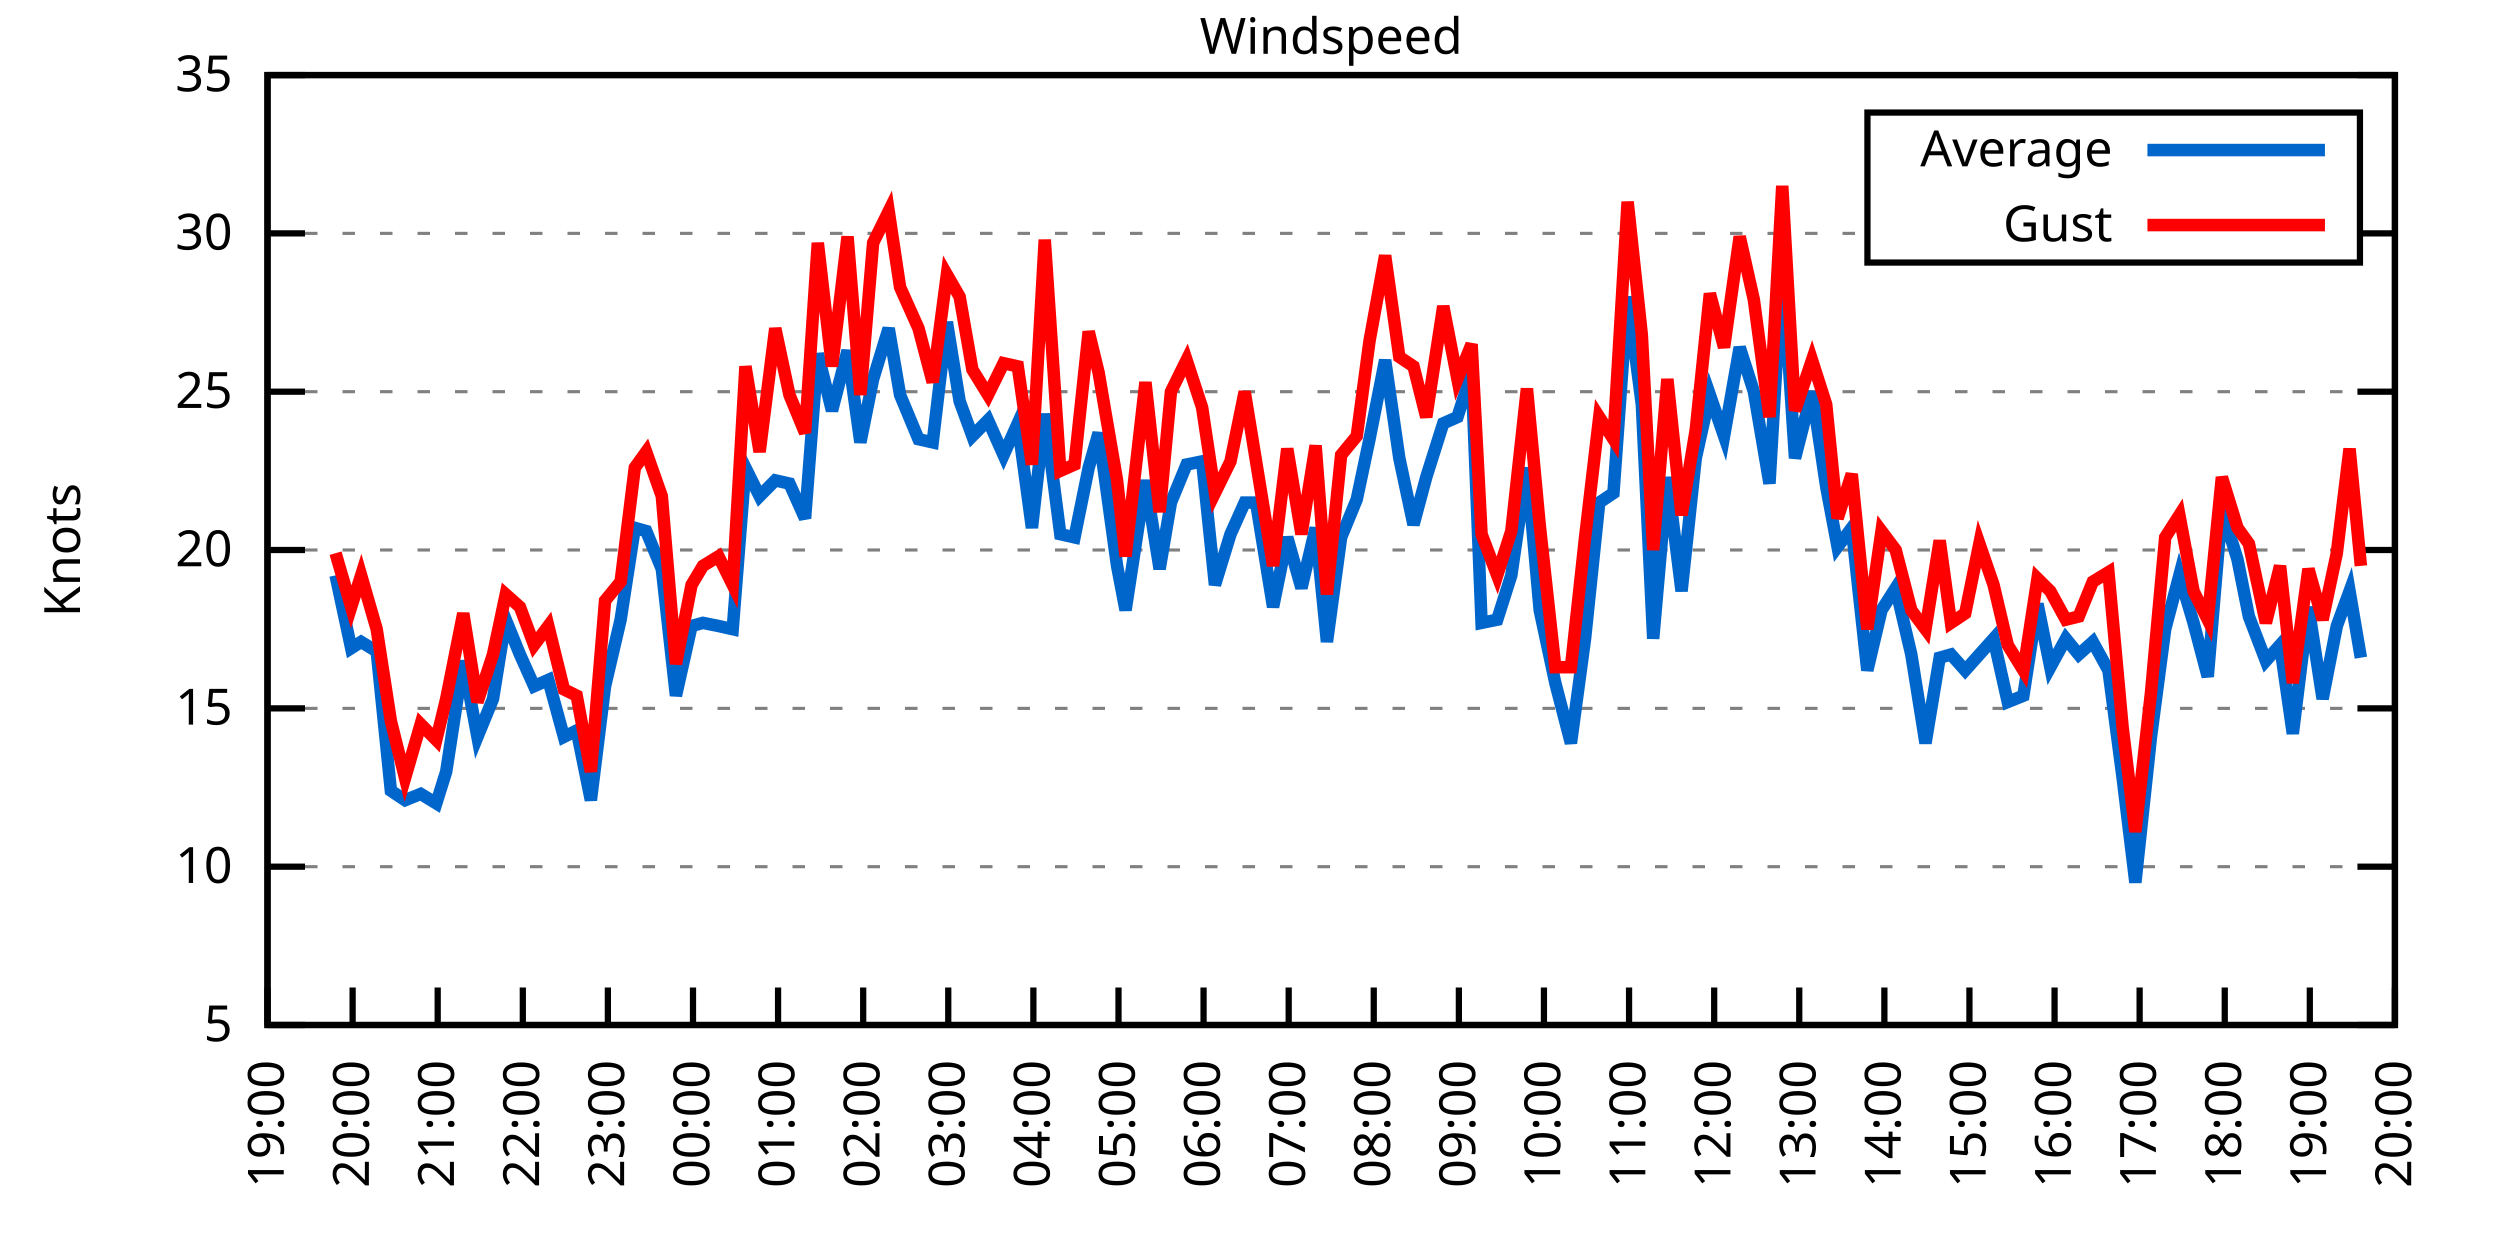
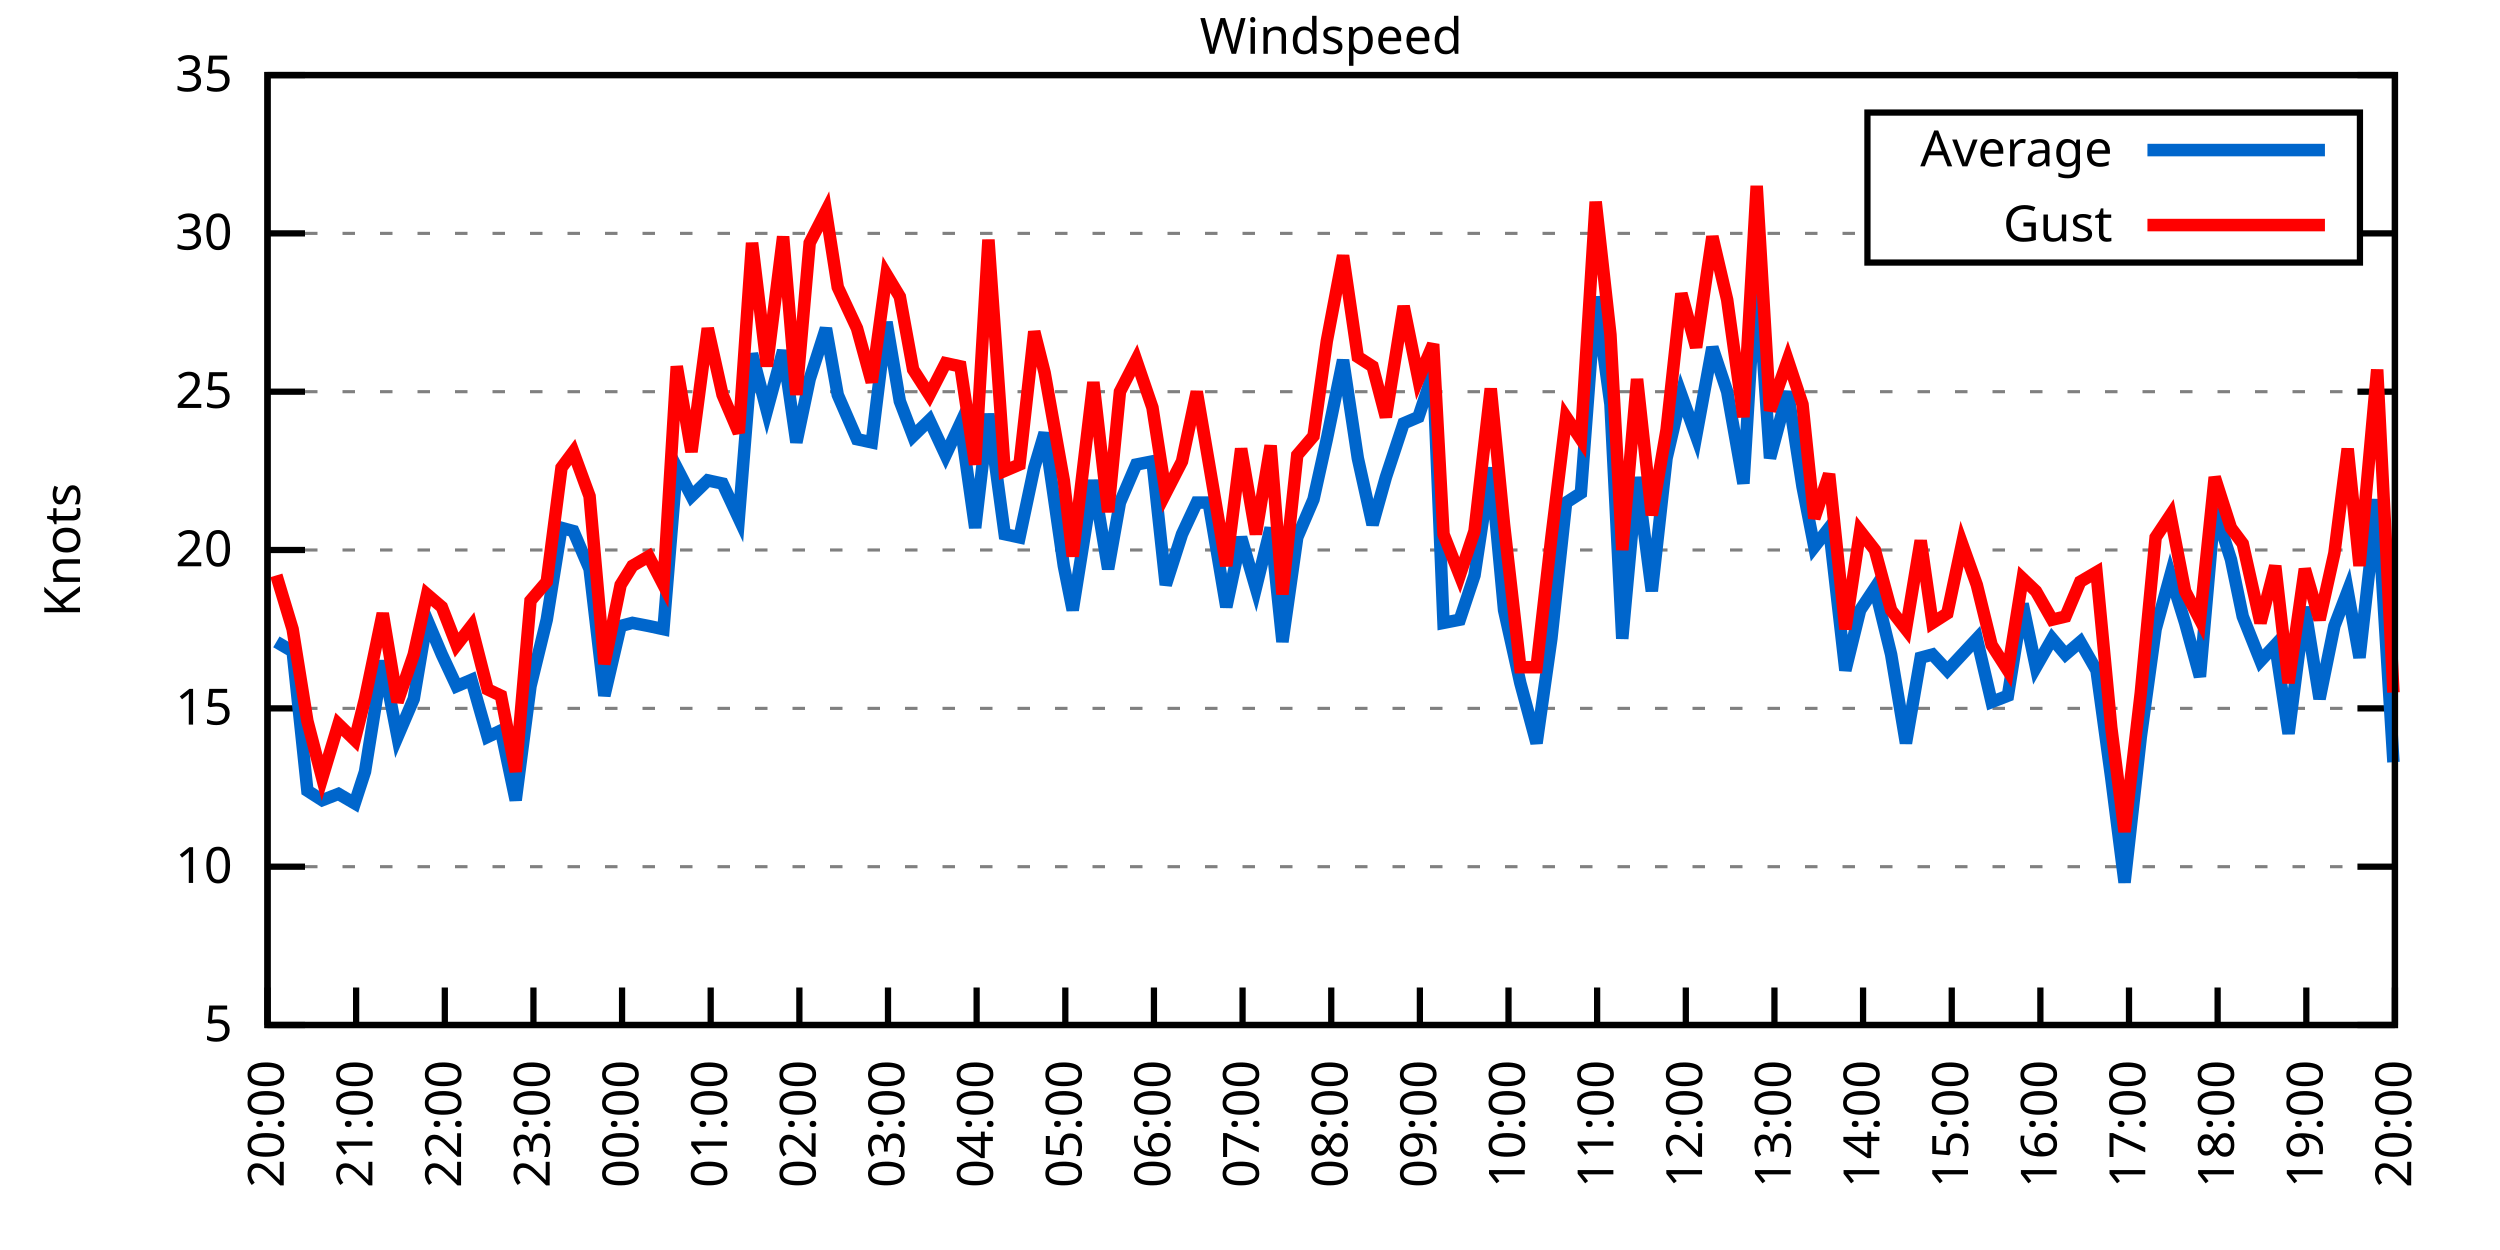
<svg xmlns="http://www.w3.org/2000/svg" xmlns:xlink="http://www.w3.org/1999/xlink" width="400" height="200" viewBox="0 0 400 200">
  <g id="gnuplot_canvas">
    <rect x="0" y="0" width="400" height="200" fill="none" />
    <defs>
      <circle id="gpDot" r="0.5" stroke-width="0.5" stroke="currentColor" />
      <path id="gpPt0" stroke-width="0.333" stroke="currentColor" d="M-1,0 h2 M0,-1 v2" />
      <path id="gpPt1" stroke-width="0.333" stroke="currentColor" d="M-1,-1 L1,1 M1,-1 L-1,1" />
      <path id="gpPt2" stroke-width="0.333" stroke="currentColor" d="M-1,0 L1,0 M0,-1 L0,1 M-1,-1 L1,1 M-1,1 L1,-1" />
      <rect id="gpPt3" stroke-width="0.333" stroke="currentColor" x="-1" y="-1" width="2" height="2" />
      <rect id="gpPt4" stroke-width="0.333" stroke="currentColor" fill="currentColor" x="-1" y="-1" width="2" height="2" />
      <circle id="gpPt5" stroke-width="0.333" stroke="currentColor" cx="0" cy="0" r="1" />
      <use xlink:href="#gpPt5" id="gpPt6" fill="currentColor" stroke="none" />
      <path id="gpPt7" stroke-width="0.333" stroke="currentColor" d="M0,-1.33 L-1.33,0.67 L1.33,0.67 z" />
      <use xlink:href="#gpPt7" id="gpPt8" fill="currentColor" stroke="none" />
      <use xlink:href="#gpPt7" id="gpPt9" stroke="currentColor" transform="rotate(180)" />
      <use xlink:href="#gpPt9" id="gpPt10" fill="currentColor" stroke="none" />
      <use xlink:href="#gpPt3" id="gpPt11" stroke="currentColor" transform="rotate(45)" />
      <use xlink:href="#gpPt11" id="gpPt12" fill="currentColor" stroke="none" />
      <path id="gpPt13" stroke-width="0.333" stroke="currentColor" d="M0,1.330 L1.265,0.411 L0.782,-1.067 L-0.782,-1.076 L-1.265,0.411 z" />
      <use xlink:href="#gpPt13" id="gpPt14" fill="currentColor" stroke="none" />
      <filter id="textbox" filterUnits="objectBoundingBox" x="0" y="0" height="1" width="1">
        <feFlood flood-color="white" flood-opacity="1" result="bgnd" />
        <feComposite in="SourceGraphic" in2="bgnd" operator="atop" />
      </filter>
      <filter id="greybox" filterUnits="objectBoundingBox" x="0" y="0" height="1" width="1">
        <feFlood flood-color="lightgrey" flood-opacity="1" result="grey" />
        <feComposite in="SourceGraphic" in2="grey" operator="atop" />
      </filter>
    </defs>
    <g fill="none" color="white" stroke="currentColor" stroke-width="1.00" stroke-linecap="butt" stroke-linejoin="miter">
</g>
    <g fill="none" color="black" stroke="currentColor" stroke-width="1.00" stroke-linecap="butt" stroke-linejoin="miter">
      <g stroke="none" shape-rendering="crispEdges">
        <polygon fill="rgb(255, 255, 255)" points="42.80,164.00 383.18,164.00 383.18,12.02 42.80,12.02 " />
      </g>
    </g>
    <g fill="none" color="black" stroke="currentColor" stroke-width="1.00" stroke-linecap="butt" stroke-linejoin="miter">
</g>
    <g fill="none" color="black" stroke="black" stroke-width="0.50" stroke-linecap="butt" stroke-linejoin="miter">
</g>
    <g fill="none" color="gray" stroke="currentColor" stroke-width="0.50" stroke-linecap="butt" stroke-linejoin="miter">
      <path stroke="gray" stroke-dasharray="2,4" class="gridline" d="M42.80,164.00 L383.19,164.00  " />
    </g>
    <g fill="none" color="gray" stroke="gray" stroke-width="1.00" stroke-linecap="butt" stroke-linejoin="miter">
</g>
    <g fill="none" color="black" stroke="currentColor" stroke-width="1.00" stroke-linecap="butt" stroke-linejoin="miter">
      <path stroke="black" d="M42.80,164.00 L48.80,164.00 M383.19,164.00 L377.19,164.00  " />
      <g transform="translate(37.20,166.60)" stroke="none" fill="black" font-family="Sans" font-size="8.00" text-anchor="end">
        <text>
          <tspan font-family="Sans"> 5</tspan>
        </text>
      </g>
    </g>
    <g fill="none" color="black" stroke="currentColor" stroke-width="1.00" stroke-linecap="butt" stroke-linejoin="miter">
</g>
    <g fill="none" color="black" stroke="black" stroke-width="0.50" stroke-linecap="butt" stroke-linejoin="miter">
</g>
    <g fill="none" color="gray" stroke="currentColor" stroke-width="0.50" stroke-linecap="butt" stroke-linejoin="miter">
      <path stroke="gray" stroke-dasharray="2,4" class="gridline" d="M42.80,138.67 L383.19,138.67  " />
    </g>
    <g fill="none" color="gray" stroke="gray" stroke-width="1.00" stroke-linecap="butt" stroke-linejoin="miter">
</g>
    <g fill="none" color="black" stroke="currentColor" stroke-width="1.00" stroke-linecap="butt" stroke-linejoin="miter">
      <path stroke="black" d="M42.80,138.67 L48.80,138.67 M383.19,138.67 L377.19,138.67  " />
      <g transform="translate(37.20,141.27)" stroke="none" fill="black" font-family="Sans" font-size="8.00" text-anchor="end">
        <text>
          <tspan font-family="Sans"> 10</tspan>
        </text>
      </g>
    </g>
    <g fill="none" color="black" stroke="currentColor" stroke-width="1.00" stroke-linecap="butt" stroke-linejoin="miter">
</g>
    <g fill="none" color="black" stroke="black" stroke-width="0.50" stroke-linecap="butt" stroke-linejoin="miter">
</g>
    <g fill="none" color="gray" stroke="currentColor" stroke-width="0.50" stroke-linecap="butt" stroke-linejoin="miter">
      <path stroke="gray" stroke-dasharray="2,4" class="gridline" d="M42.80,113.34 L383.19,113.34  " />
    </g>
    <g fill="none" color="gray" stroke="gray" stroke-width="1.00" stroke-linecap="butt" stroke-linejoin="miter">
</g>
    <g fill="none" color="black" stroke="currentColor" stroke-width="1.00" stroke-linecap="butt" stroke-linejoin="miter">
      <path stroke="black" d="M42.80,113.34 L48.80,113.34 M383.19,113.34 L377.19,113.34  " />
      <g transform="translate(37.20,115.94)" stroke="none" fill="black" font-family="Sans" font-size="8.00" text-anchor="end">
        <text>
          <tspan font-family="Sans"> 15</tspan>
        </text>
      </g>
    </g>
    <g fill="none" color="black" stroke="currentColor" stroke-width="1.00" stroke-linecap="butt" stroke-linejoin="miter">
</g>
    <g fill="none" color="black" stroke="black" stroke-width="0.50" stroke-linecap="butt" stroke-linejoin="miter">
</g>
    <g fill="none" color="gray" stroke="currentColor" stroke-width="0.50" stroke-linecap="butt" stroke-linejoin="miter">
      <path stroke="gray" stroke-dasharray="2,4" class="gridline" d="M42.80,88.00 L383.19,88.00  " />
    </g>
    <g fill="none" color="gray" stroke="gray" stroke-width="1.00" stroke-linecap="butt" stroke-linejoin="miter">
</g>
    <g fill="none" color="black" stroke="currentColor" stroke-width="1.00" stroke-linecap="butt" stroke-linejoin="miter">
      <path stroke="black" d="M42.80,88.00 L48.80,88.00 M383.19,88.00 L377.19,88.00  " />
      <g transform="translate(37.20,90.60)" stroke="none" fill="black" font-family="Sans" font-size="8.00" text-anchor="end">
        <text>
          <tspan font-family="Sans"> 20</tspan>
        </text>
      </g>
    </g>
    <g fill="none" color="black" stroke="currentColor" stroke-width="1.00" stroke-linecap="butt" stroke-linejoin="miter">
</g>
    <g fill="none" color="black" stroke="black" stroke-width="0.50" stroke-linecap="butt" stroke-linejoin="miter">
</g>
    <g fill="none" color="gray" stroke="currentColor" stroke-width="0.50" stroke-linecap="butt" stroke-linejoin="miter">
      <path stroke="gray" stroke-dasharray="2,4" class="gridline" d="M42.80,62.67 L383.19,62.67  " />
    </g>
    <g fill="none" color="gray" stroke="gray" stroke-width="1.00" stroke-linecap="butt" stroke-linejoin="miter">
</g>
    <g fill="none" color="black" stroke="currentColor" stroke-width="1.00" stroke-linecap="butt" stroke-linejoin="miter">
      <path stroke="black" d="M42.80,62.67 L48.80,62.67 M383.19,62.67 L377.19,62.67  " />
      <g transform="translate(37.20,65.27)" stroke="none" fill="black" font-family="Sans" font-size="8.00" text-anchor="end">
        <text>
          <tspan font-family="Sans"> 25</tspan>
        </text>
      </g>
    </g>
    <g fill="none" color="black" stroke="currentColor" stroke-width="1.00" stroke-linecap="butt" stroke-linejoin="miter">
</g>
    <g fill="none" color="black" stroke="black" stroke-width="0.50" stroke-linecap="butt" stroke-linejoin="miter">
</g>
    <g fill="none" color="gray" stroke="currentColor" stroke-width="0.50" stroke-linecap="butt" stroke-linejoin="miter">
      <path stroke="gray" stroke-dasharray="2,4" class="gridline" d="M42.80,37.34 L298.79,37.34 M377.59,37.34 L383.19,37.34  " />
    </g>
    <g fill="none" color="gray" stroke="gray" stroke-width="1.00" stroke-linecap="butt" stroke-linejoin="miter">
</g>
    <g fill="none" color="black" stroke="currentColor" stroke-width="1.00" stroke-linecap="butt" stroke-linejoin="miter">
      <path stroke="black" d="M42.80,37.34 L48.80,37.34 M383.19,37.34 L377.19,37.34  " />
      <g transform="translate(37.20,39.94)" stroke="none" fill="black" font-family="Sans" font-size="8.00" text-anchor="end">
        <text>
          <tspan font-family="Sans"> 30</tspan>
        </text>
      </g>
    </g>
    <g fill="none" color="black" stroke="currentColor" stroke-width="1.00" stroke-linecap="butt" stroke-linejoin="miter">
</g>
    <g fill="none" color="black" stroke="black" stroke-width="0.50" stroke-linecap="butt" stroke-linejoin="miter">
</g>
    <g fill="none" color="gray" stroke="currentColor" stroke-width="0.50" stroke-linecap="butt" stroke-linejoin="miter">
      <path stroke="gray" stroke-dasharray="2,4" class="gridline" d="M42.80,12.01 L383.19,12.01  " />
    </g>
    <g fill="none" color="gray" stroke="gray" stroke-width="1.00" stroke-linecap="butt" stroke-linejoin="miter">
</g>
    <g fill="none" color="black" stroke="currentColor" stroke-width="1.00" stroke-linecap="butt" stroke-linejoin="miter">
      <path stroke="black" d="M42.80,12.01 L48.80,12.01 M383.19,12.01 L377.19,12.01  " />
      <g transform="translate(37.20,14.61)" stroke="none" fill="black" font-family="Sans" font-size="8.00" text-anchor="end">
        <text>
          <tspan font-family="Sans"> 35</tspan>
        </text>
      </g>
    </g>
    <g fill="none" color="black" stroke="currentColor" stroke-width="1.00" stroke-linecap="butt" stroke-linejoin="miter">
      <path stroke="black" d="M42.80,164.00 L42.80,158.00  " />
      <g transform="translate(45.40,169.60) rotate(270.00)" stroke="none" fill="black" font-family="Sans" font-size="8.00" text-anchor="end">
        <text>
-           <tspan font-family="Sans">19:00</tspan>
-         </text>
-       </g>
-     </g>
-     <g fill="none" color="black" stroke="currentColor" stroke-width="1.00" stroke-linecap="butt" stroke-linejoin="miter">
-       <path stroke="black" d="M56.42,164.00 L56.42,158.00  " />
-       <g transform="translate(59.02,169.60) rotate(270.00)" stroke="none" fill="black" font-family="Sans" font-size="8.00" text-anchor="end">
-         <text>
          <tspan font-family="Sans">20:00</tspan>
        </text>
      </g>
    </g>
    <g fill="none" color="black" stroke="currentColor" stroke-width="1.00" stroke-linecap="butt" stroke-linejoin="miter">
-       <path stroke="black" d="M70.03,164.00 L70.03,158.00  " />
-       <g transform="translate(72.63,169.60) rotate(270.00)" stroke="none" fill="black" font-family="Sans" font-size="8.00" text-anchor="end">
+       <path stroke="black" d="M56.98,164.00 L56.98,158.00  " />
+       <g transform="translate(59.58,169.60) rotate(270.00)" stroke="none" fill="black" font-family="Sans" font-size="8.00" text-anchor="end">
        <text>
          <tspan font-family="Sans">21:00</tspan>
        </text>
      </g>
    </g>
    <g fill="none" color="black" stroke="currentColor" stroke-width="1.00" stroke-linecap="butt" stroke-linejoin="miter">
-       <path stroke="black" d="M83.65,164.00 L83.65,158.00  " />
-       <g transform="translate(86.25,169.60) rotate(270.00)" stroke="none" fill="black" font-family="Sans" font-size="8.00" text-anchor="end">
+       <path stroke="black" d="M71.17,164.00 L71.17,158.00  " />
+       <g transform="translate(73.77,169.60) rotate(270.00)" stroke="none" fill="black" font-family="Sans" font-size="8.00" text-anchor="end">
        <text>
          <tspan font-family="Sans">22:00</tspan>
        </text>
      </g>
    </g>
    <g fill="none" color="black" stroke="currentColor" stroke-width="1.00" stroke-linecap="butt" stroke-linejoin="miter">
-       <path stroke="black" d="M97.26,164.00 L97.26,158.00  " />
-       <g transform="translate(99.86,169.60) rotate(270.00)" stroke="none" fill="black" font-family="Sans" font-size="8.00" text-anchor="end">
+       <path stroke="black" d="M85.35,164.00 L85.35,158.00  " />
+       <g transform="translate(87.95,169.60) rotate(270.00)" stroke="none" fill="black" font-family="Sans" font-size="8.00" text-anchor="end">
        <text>
          <tspan font-family="Sans">23:00</tspan>
        </text>
      </g>
    </g>
    <g fill="none" color="black" stroke="currentColor" stroke-width="1.00" stroke-linecap="butt" stroke-linejoin="miter">
-       <path stroke="black" d="M110.88,164.00 L110.88,158.00  " />
-       <g transform="translate(113.48,169.60) rotate(270.00)" stroke="none" fill="black" font-family="Sans" font-size="8.00" text-anchor="end">
+       <path stroke="black" d="M99.53,164.00 L99.53,158.00  " />
+       <g transform="translate(102.13,169.60) rotate(270.00)" stroke="none" fill="black" font-family="Sans" font-size="8.00" text-anchor="end">
        <text>
          <tspan font-family="Sans">00:00</tspan>
        </text>
      </g>
    </g>
    <g fill="none" color="black" stroke="currentColor" stroke-width="1.00" stroke-linecap="butt" stroke-linejoin="miter">
-       <path stroke="black" d="M124.49,164.00 L124.49,158.00  " />
-       <g transform="translate(127.09,169.60) rotate(270.00)" stroke="none" fill="black" font-family="Sans" font-size="8.00" text-anchor="end">
+       <path stroke="black" d="M113.71,164.00 L113.71,158.00  " />
+       <g transform="translate(116.31,169.60) rotate(270.00)" stroke="none" fill="black" font-family="Sans" font-size="8.00" text-anchor="end">
        <text>
          <tspan font-family="Sans">01:00</tspan>
        </text>
      </g>
    </g>
    <g fill="none" color="black" stroke="currentColor" stroke-width="1.00" stroke-linecap="butt" stroke-linejoin="miter">
-       <path stroke="black" d="M138.11,164.00 L138.11,158.00  " />
-       <g transform="translate(140.71,169.60) rotate(270.00)" stroke="none" fill="black" font-family="Sans" font-size="8.00" text-anchor="end">
+       <path stroke="black" d="M127.90,164.00 L127.90,158.00  " />
+       <g transform="translate(130.50,169.60) rotate(270.00)" stroke="none" fill="black" font-family="Sans" font-size="8.00" text-anchor="end">
        <text>
          <tspan font-family="Sans">02:00</tspan>
        </text>
      </g>
    </g>
    <g fill="none" color="black" stroke="currentColor" stroke-width="1.00" stroke-linecap="butt" stroke-linejoin="miter">
-       <path stroke="black" d="M151.72,164.00 L151.72,158.00  " />
-       <g transform="translate(154.32,169.60) rotate(270.00)" stroke="none" fill="black" font-family="Sans" font-size="8.00" text-anchor="end">
+       <path stroke="black" d="M142.08,164.00 L142.08,158.00  " />
+       <g transform="translate(144.68,169.60) rotate(270.00)" stroke="none" fill="black" font-family="Sans" font-size="8.00" text-anchor="end">
        <text>
          <tspan font-family="Sans">03:00</tspan>
        </text>
      </g>
    </g>
    <g fill="none" color="black" stroke="currentColor" stroke-width="1.00" stroke-linecap="butt" stroke-linejoin="miter">
-       <path stroke="black" d="M165.34,164.00 L165.34,158.00  " />
-       <g transform="translate(167.94,169.60) rotate(270.00)" stroke="none" fill="black" font-family="Sans" font-size="8.00" text-anchor="end">
+       <path stroke="black" d="M156.26,164.00 L156.26,158.00  " />
+       <g transform="translate(158.86,169.60) rotate(270.00)" stroke="none" fill="black" font-family="Sans" font-size="8.00" text-anchor="end">
        <text>
          <tspan font-family="Sans">04:00</tspan>
        </text>
      </g>
    </g>
    <g fill="none" color="black" stroke="currentColor" stroke-width="1.00" stroke-linecap="butt" stroke-linejoin="miter">
-       <path stroke="black" d="M178.96,164.00 L178.96,158.00  " />
-       <g transform="translate(181.56,169.60) rotate(270.00)" stroke="none" fill="black" font-family="Sans" font-size="8.00" text-anchor="end">
+       <path stroke="black" d="M170.45,164.00 L170.45,158.00  " />
+       <g transform="translate(173.05,169.60) rotate(270.00)" stroke="none" fill="black" font-family="Sans" font-size="8.00" text-anchor="end">
        <text>
          <tspan font-family="Sans">05:00</tspan>
        </text>
      </g>
    </g>
    <g fill="none" color="black" stroke="currentColor" stroke-width="1.00" stroke-linecap="butt" stroke-linejoin="miter">
-       <path stroke="black" d="M192.57,164.00 L192.57,158.00  " />
-       <g transform="translate(195.17,169.60) rotate(270.00)" stroke="none" fill="black" font-family="Sans" font-size="8.00" text-anchor="end">
+       <path stroke="black" d="M184.63,164.00 L184.63,158.00  " />
+       <g transform="translate(187.23,169.60) rotate(270.00)" stroke="none" fill="black" font-family="Sans" font-size="8.00" text-anchor="end">
        <text>
          <tspan font-family="Sans">06:00</tspan>
        </text>
      </g>
    </g>
    <g fill="none" color="black" stroke="currentColor" stroke-width="1.00" stroke-linecap="butt" stroke-linejoin="miter">
-       <path stroke="black" d="M206.19,164.00 L206.19,158.00  " />
-       <g transform="translate(208.79,169.60) rotate(270.00)" stroke="none" fill="black" font-family="Sans" font-size="8.00" text-anchor="end">
+       <path stroke="black" d="M198.81,164.00 L198.81,158.00  " />
+       <g transform="translate(201.41,169.60) rotate(270.00)" stroke="none" fill="black" font-family="Sans" font-size="8.00" text-anchor="end">
        <text>
          <tspan font-family="Sans">07:00</tspan>
        </text>
      </g>
    </g>
    <g fill="none" color="black" stroke="currentColor" stroke-width="1.00" stroke-linecap="butt" stroke-linejoin="miter">
-       <path stroke="black" d="M219.80,164.00 L219.80,158.00  " />
-       <g transform="translate(222.40,169.60) rotate(270.00)" stroke="none" fill="black" font-family="Sans" font-size="8.00" text-anchor="end">
+       <path stroke="black" d="M213.00,164.00 L213.00,158.00  " />
+       <g transform="translate(215.60,169.60) rotate(270.00)" stroke="none" fill="black" font-family="Sans" font-size="8.00" text-anchor="end">
        <text>
          <tspan font-family="Sans">08:00</tspan>
        </text>
      </g>
    </g>
    <g fill="none" color="black" stroke="currentColor" stroke-width="1.00" stroke-linecap="butt" stroke-linejoin="miter">
-       <path stroke="black" d="M233.42,164.00 L233.42,158.00  " />
-       <g transform="translate(236.02,169.60) rotate(270.00)" stroke="none" fill="black" font-family="Sans" font-size="8.00" text-anchor="end">
+       <path stroke="black" d="M227.18,164.00 L227.18,158.00  " />
+       <g transform="translate(229.78,169.60) rotate(270.00)" stroke="none" fill="black" font-family="Sans" font-size="8.00" text-anchor="end">
        <text>
          <tspan font-family="Sans">09:00</tspan>
        </text>
      </g>
    </g>
    <g fill="none" color="black" stroke="currentColor" stroke-width="1.00" stroke-linecap="butt" stroke-linejoin="miter">
-       <path stroke="black" d="M247.03,164.00 L247.03,158.00  " />
-       <g transform="translate(249.63,169.60) rotate(270.00)" stroke="none" fill="black" font-family="Sans" font-size="8.00" text-anchor="end">
+       <path stroke="black" d="M241.36,164.00 L241.36,158.00  " />
+       <g transform="translate(243.96,169.60) rotate(270.00)" stroke="none" fill="black" font-family="Sans" font-size="8.00" text-anchor="end">
        <text>
          <tspan font-family="Sans">10:00</tspan>
        </text>
      </g>
    </g>
    <g fill="none" color="black" stroke="currentColor" stroke-width="1.00" stroke-linecap="butt" stroke-linejoin="miter">
-       <path stroke="black" d="M260.65,164.00 L260.65,158.00  " />
-       <g transform="translate(263.25,169.60) rotate(270.00)" stroke="none" fill="black" font-family="Sans" font-size="8.00" text-anchor="end">
+       <path stroke="black" d="M255.54,164.00 L255.54,158.00  " />
+       <g transform="translate(258.14,169.60) rotate(270.00)" stroke="none" fill="black" font-family="Sans" font-size="8.00" text-anchor="end">
        <text>
          <tspan font-family="Sans">11:00</tspan>
        </text>
      </g>
    </g>
    <g fill="none" color="black" stroke="currentColor" stroke-width="1.00" stroke-linecap="butt" stroke-linejoin="miter">
-       <path stroke="black" d="M274.27,164.00 L274.27,158.00  " />
-       <g transform="translate(276.87,169.60) rotate(270.00)" stroke="none" fill="black" font-family="Sans" font-size="8.00" text-anchor="end">
+       <path stroke="black" d="M269.73,164.00 L269.73,158.00  " />
+       <g transform="translate(272.33,169.60) rotate(270.00)" stroke="none" fill="black" font-family="Sans" font-size="8.00" text-anchor="end">
        <text>
          <tspan font-family="Sans">12:00</tspan>
        </text>
      </g>
    </g>
    <g fill="none" color="black" stroke="currentColor" stroke-width="1.00" stroke-linecap="butt" stroke-linejoin="miter">
-       <path stroke="black" d="M287.88,164.00 L287.88,158.00  " />
-       <g transform="translate(290.48,169.60) rotate(270.00)" stroke="none" fill="black" font-family="Sans" font-size="8.00" text-anchor="end">
+       <path stroke="black" d="M283.91,164.00 L283.91,158.00  " />
+       <g transform="translate(286.51,169.60) rotate(270.00)" stroke="none" fill="black" font-family="Sans" font-size="8.00" text-anchor="end">
        <text>
          <tspan font-family="Sans">13:00</tspan>
        </text>
      </g>
    </g>
    <g fill="none" color="black" stroke="currentColor" stroke-width="1.00" stroke-linecap="butt" stroke-linejoin="miter">
-       <path stroke="black" d="M301.50,164.00 L301.50,158.00  " />
-       <g transform="translate(304.10,169.60) rotate(270.00)" stroke="none" fill="black" font-family="Sans" font-size="8.00" text-anchor="end">
+       <path stroke="black" d="M298.09,164.00 L298.09,158.00  " />
+       <g transform="translate(300.69,169.60) rotate(270.00)" stroke="none" fill="black" font-family="Sans" font-size="8.00" text-anchor="end">
        <text>
          <tspan font-family="Sans">14:00</tspan>
        </text>
      </g>
    </g>
    <g fill="none" color="black" stroke="currentColor" stroke-width="1.00" stroke-linecap="butt" stroke-linejoin="miter">
-       <path stroke="black" d="M315.11,164.00 L315.11,158.00  " />
-       <g transform="translate(317.71,169.60) rotate(270.00)" stroke="none" fill="black" font-family="Sans" font-size="8.00" text-anchor="end">
+       <path stroke="black" d="M312.28,164.00 L312.28,158.00  " />
+       <g transform="translate(314.88,169.60) rotate(270.00)" stroke="none" fill="black" font-family="Sans" font-size="8.00" text-anchor="end">
        <text>
          <tspan font-family="Sans">15:00</tspan>
        </text>
      </g>
    </g>
    <g fill="none" color="black" stroke="currentColor" stroke-width="1.00" stroke-linecap="butt" stroke-linejoin="miter">
-       <path stroke="black" d="M328.73,164.00 L328.73,158.00  " />
-       <g transform="translate(331.33,169.60) rotate(270.00)" stroke="none" fill="black" font-family="Sans" font-size="8.00" text-anchor="end">
+       <path stroke="black" d="M326.46,164.00 L326.46,158.00  " />
+       <g transform="translate(329.06,169.60) rotate(270.00)" stroke="none" fill="black" font-family="Sans" font-size="8.00" text-anchor="end">
        <text>
          <tspan font-family="Sans">16:00</tspan>
        </text>
      </g>
    </g>
    <g fill="none" color="black" stroke="currentColor" stroke-width="1.00" stroke-linecap="butt" stroke-linejoin="miter">
-       <path stroke="black" d="M342.34,164.00 L342.34,158.00  " />
-       <g transform="translate(344.94,169.60) rotate(270.00)" stroke="none" fill="black" font-family="Sans" font-size="8.00" text-anchor="end">
+       <path stroke="black" d="M340.64,164.00 L340.64,158.00  " />
+       <g transform="translate(343.24,169.60) rotate(270.00)" stroke="none" fill="black" font-family="Sans" font-size="8.00" text-anchor="end">
        <text>
          <tspan font-family="Sans">17:00</tspan>
        </text>
      </g>
    </g>
    <g fill="none" color="black" stroke="currentColor" stroke-width="1.00" stroke-linecap="butt" stroke-linejoin="miter">
-       <path stroke="black" d="M355.96,164.00 L355.96,158.00  " />
-       <g transform="translate(358.56,169.60) rotate(270.00)" stroke="none" fill="black" font-family="Sans" font-size="8.00" text-anchor="end">
+       <path stroke="black" d="M354.82,164.00 L354.82,158.00  " />
+       <g transform="translate(357.42,169.60) rotate(270.00)" stroke="none" fill="black" font-family="Sans" font-size="8.00" text-anchor="end">
        <text>
          <tspan font-family="Sans">18:00</tspan>
        </text>
      </g>
    </g>
    <g fill="none" color="black" stroke="currentColor" stroke-width="1.00" stroke-linecap="butt" stroke-linejoin="miter">
-       <path stroke="black" d="M369.57,164.00 L369.57,158.00  " />
-       <g transform="translate(372.17,169.60) rotate(270.00)" stroke="none" fill="black" font-family="Sans" font-size="8.00" text-anchor="end">
+       <path stroke="black" d="M369.01,164.00 L369.01,158.00  " />
+       <g transform="translate(371.61,169.60) rotate(270.00)" stroke="none" fill="black" font-family="Sans" font-size="8.00" text-anchor="end">
        <text>
          <tspan font-family="Sans">19:00</tspan>
        </text>
      </g>
    </g>
    <g fill="none" color="black" stroke="currentColor" stroke-width="1.00" stroke-linecap="butt" stroke-linejoin="miter">
      <path stroke="black" d="M383.19,164.00 L383.19,158.00  " />
      <g transform="translate(385.79,169.60) rotate(270.00)" stroke="none" fill="black" font-family="Sans" font-size="8.00" text-anchor="end">
        <text>
          <tspan font-family="Sans">20:00</tspan>
        </text>
      </g>
    </g>
    <g fill="none" color="black" stroke="currentColor" stroke-width="1.00" stroke-linecap="butt" stroke-linejoin="miter">
</g>
    <g fill="none" color="black" stroke="currentColor" stroke-width="1.00" stroke-linecap="butt" stroke-linejoin="miter">
      <path stroke="black" d="M42.80,12.01 L42.80,164.00 L383.19,164.00 L383.19,12.01 L42.80,12.01 Z  " />
    </g>
    <g fill="none" color="black" stroke="currentColor" stroke-width="1.00" stroke-linecap="butt" stroke-linejoin="miter">
</g>
    <g fill="none" color="black" stroke="currentColor" stroke-width="1.00" stroke-linecap="butt" stroke-linejoin="miter">
      <path stroke="black" d="M298.79,42.01 L298.79,18.01 L377.59,18.01 L377.59,42.01 L298.79,42.01 Z  " />
    </g>
    <g id="Windspeed_plot_1">
      <g fill="none" color="white" stroke="black" stroke-width="2.00" stroke-linecap="butt" stroke-linejoin="miter">
</g>
      <g fill="none" color="black" stroke="currentColor" stroke-width="2.00" stroke-linecap="butt" stroke-linejoin="miter">
        <g transform="translate(337.99,26.61)" stroke="none" fill="black" font-family="Sans" font-size="8.00" text-anchor="end">
          <text>
            <tspan font-family="Sans">Average</tspan>
          </text>
        </g>
      </g>
      <g fill="none" color="black" stroke="currentColor" stroke-width="2.00" stroke-linecap="butt" stroke-linejoin="miter">
-         <path stroke="rgb(  0, 102, 204)" d="M343.59,24.01 L371.99,24.01 M53.69,92.06 L56.19,103.71 L57.78,102.70 L60.27,104.22 L62.54,126.51 L64.81,128.03   L67.31,127.02 L69.80,128.54 L71.39,123.47 L74.12,105.74 L76.39,117.90 L78.88,111.82 L80.92,99.15 L83.19,104.72   L85.46,109.79 L87.73,108.78 L90.23,117.90 L92.27,116.88 L94.54,128.03 L96.81,109.79 L99.30,99.15 L101.57,84.46   L103.39,84.97 L105.89,91.04 L108.15,111.31 L110.65,100.16 L112.47,99.66 L114.96,100.16 L117.23,100.67 L119.27,74.83   L121.54,79.39 L124.04,76.86 L126.31,77.37 L128.81,82.94 L130.85,56.59 L133.12,65.71 L135.61,56.09 L137.66,70.78   L139.70,60.65 L142.19,52.54 L144.01,63.18 L146.96,70.27 L149.23,70.78 L151.50,51.53 L153.54,64.19 L155.58,69.77   L158.08,67.23 L160.57,72.81 L162.84,67.74 L165.11,84.46 L167.16,66.22 L169.65,85.47 L171.92,85.98 L174.19,74.83   L175.78,69.26 L178.73,90.54 L180.09,97.63 L183.27,76.86 L185.54,91.04 L187.35,80.41 L189.85,74.33 L192.34,73.82   L194.39,93.58 L196.88,85.47 L199.15,80.41 L200.97,80.41 L203.69,97.12 L205.96,85.98 L208.23,94.08 L210.50,84.46   L212.31,102.70 L214.58,85.98 L217.08,79.90 L219.12,70.27 L221.62,57.61 L223.89,73.31 L226.16,83.95 L228.20,76.35   L230.92,67.74 L233.19,66.73 L235.46,59.63 L237.05,99.66 L239.55,99.15 L241.81,92.06 L244.31,74.83 L246.35,97.63   L248.85,109.28 L251.35,118.91 L253.61,102.19 L255.88,80.41 L258.15,78.89 L260.42,47.47 L262.69,64.70 L264.51,102.19   L266.78,76.35 L269.05,94.59 L271.32,73.31 L273.58,63.18 L275.85,69.77 L278.35,55.58 L280.62,62.67 L283.12,77.37   L285.16,42.41 L287.20,73.31 L289.92,62.67 L292.19,77.87 L294.01,87.50 L296.28,84.46 L298.77,107.26 L301.04,97.63   L303.31,94.08 L305.81,104.72 L308.08,118.91 L310.35,105.23 L312.16,104.72 L314.43,107.26 L316.70,104.72 L318.97,102.19   L321.24,112.32 L323.74,111.31 L326.00,96.62 L328.05,106.75 L330.54,102.19 L332.59,104.72 L334.85,102.70 L337.35,107.26   L339.62,124.48 L341.66,141.20 L344.16,117.90 L346.43,100.67 L348.70,92.06 L350.97,99.66 L353.24,108.27 L355.50,81.42   L358.00,89.52 L359.82,98.64 L362.54,105.74 L364.81,103.20 L366.85,117.39 L369.35,97.12 L371.62,111.82 L373.89,100.16   L375.93,94.59 L377.74,105.23  " />
+         <path stroke="rgb(  0, 102, 204)" d="M343.59,24.01 L371.99,24.01 M44.22,102.70 L46.82,104.22 L49.18,126.51 L51.55,128.03 L54.15,127.02 L56.75,128.54   L58.40,123.47 L61.24,105.74 L63.60,117.90 L66.20,111.82 L68.33,99.15 L70.69,104.72 L73.06,109.79 L75.42,108.78   L78.02,117.90 L80.15,116.88 L82.51,128.03 L84.88,109.79 L87.48,99.15 L89.84,84.46 L91.73,84.97 L94.33,91.04   L96.70,111.31 L99.30,100.16 L101.19,99.66 L103.79,100.16 L106.15,100.67 L108.28,74.83 L110.64,79.39 L113.24,76.86   L115.61,77.37 L118.21,82.94 L120.33,56.59 L122.70,65.71 L125.30,56.09 L127.42,70.78 L129.55,60.65 L132.15,52.54   L134.04,63.18 L137.12,70.27 L139.48,70.78 L141.84,51.53 L143.97,64.19 L146.10,69.77 L148.70,67.23 L151.30,72.81   L153.66,67.74 L156.03,84.46 L158.15,66.22 L160.75,85.47 L163.12,85.98 L165.48,74.83 L167.14,69.26 L170.21,90.54   L171.63,97.63 L174.94,76.86 L177.30,91.04 L179.19,80.41 L181.79,74.33 L184.39,73.82 L186.52,93.58 L189.12,85.47   L191.48,80.41 L193.38,80.41 L196.21,97.12 L198.58,85.98 L200.94,94.08 L203.30,84.46 L205.19,102.70 L207.56,85.98   L210.16,79.90 L212.29,70.27 L214.89,57.61 L217.25,73.31 L219.61,83.95 L221.74,76.35 L224.58,67.74 L226.94,66.73   L229.31,59.63 L230.96,99.66 L233.56,99.15 L235.92,92.06 L238.52,74.83 L240.65,97.63 L243.25,109.28 L245.85,118.91   L248.22,102.19 L250.58,80.41 L252.94,78.89 L255.31,47.47 L257.67,64.70 L259.56,102.19 L261.93,76.35 L264.29,94.59   L266.65,73.31 L269.02,63.18 L271.38,69.77 L273.98,55.58 L276.35,62.67 L278.95,77.37 L281.07,42.41 L283.20,73.31   L286.04,62.67 L288.40,77.87 L290.29,87.50 L292.66,84.46 L295.26,107.26 L297.62,97.63 L299.98,94.08 L302.58,104.72   L304.95,118.91 L307.31,105.23 L309.20,104.72 L311.57,107.26 L313.93,104.72 L316.29,102.19 L318.66,112.32 L321.26,111.31   L323.62,96.62 L325.75,106.75 L328.35,102.19 L330.48,104.72 L332.84,102.70 L335.44,107.26 L337.80,124.48 L339.93,141.20   L342.53,117.90 L344.90,100.67 L347.26,92.06 L349.62,99.66 L351.99,108.27 L354.35,81.42 L356.95,89.52 L358.84,98.64   L361.68,105.74 L364.04,103.20 L366.17,117.39 L368.77,97.12 L371.13,111.82 L373.50,100.16 L375.63,94.59 L377.52,105.23   L380.35,79.90 L382.95,121.95  " />
      </g>
    </g>
    <g id="Windspeed_plot_2">
      <g fill="none" color="black" stroke="currentColor" stroke-width="2.00" stroke-linecap="butt" stroke-linejoin="miter">
        <g transform="translate(337.99,38.61)" stroke="none" fill="black" font-family="Sans" font-size="8.00" text-anchor="end">
          <text>
            <tspan font-family="Sans">Gust</tspan>
          </text>
        </g>
      </g>
      <g fill="none" color="black" stroke="currentColor" stroke-width="2.00" stroke-linecap="butt" stroke-linejoin="miter">
-         <path stroke="rgb(255,   0,   0)" d="M343.59,36.01 L371.99,36.01 M53.69,88.51 L56.19,97.12 L57.78,92.06 L60.27,100.67 L62.54,115.36 L64.81,124.48   L67.31,115.87 L69.80,118.40 L71.39,111.82 L74.12,98.14 L76.39,112.32 L78.88,104.72 L80.92,95.10 L83.19,97.12   L85.46,103.20 L87.73,100.16 L90.23,110.30 L92.27,111.31 L94.54,123.47 L96.81,96.11 L99.30,93.07 L101.57,74.83   L103.39,72.30 L105.89,79.39 L108.15,106.24 L110.65,93.58 L112.47,90.54 L114.96,89.02 L117.23,93.58 L119.27,58.62   L121.54,72.30 L124.04,52.54 L126.31,63.18 L128.81,69.26 L130.85,38.86 L133.12,58.62 L135.61,37.85 L137.66,63.18   L139.70,38.86 L142.19,33.80 L144.01,45.95 L146.96,52.54 L149.23,61.15 L151.50,43.93 L153.54,47.47 L155.58,59.13   L158.08,63.18 L160.57,58.11 L162.84,58.62 L165.11,74.33 L167.16,38.35 L169.65,75.34 L171.92,74.33 L174.19,53.05   L175.78,59.63 L178.73,76.86 L180.09,89.02 L183.27,61.15 L185.54,81.93 L187.35,62.67 L189.85,57.61 L192.34,65.21   L194.39,78.89 L196.88,73.82 L199.15,62.67 L200.97,73.82 L203.69,90.54 L205.96,71.79 L208.23,85.47 L210.50,71.29   L212.31,95.10 L214.58,72.81 L217.08,69.77 L219.12,54.57 L221.62,40.89 L223.89,57.10 L226.16,58.62 L228.20,66.73   L230.92,48.99 L233.19,60.65 L235.46,55.07 L237.05,85.47 L239.55,92.06 L241.81,84.97 L244.31,62.17 L246.35,83.95   L248.85,106.75 L251.35,106.75 L253.61,85.98 L255.88,66.73 L258.15,70.27 L260.42,32.28 L262.69,53.55 L264.51,88.00   L266.78,60.65 L269.05,82.43 L271.32,68.75 L273.58,46.97 L275.85,55.58 L278.35,37.85 L280.62,47.98 L283.12,66.73   L285.16,29.74 L287.20,65.71 L289.92,57.61 L292.19,64.70 L294.01,82.94 L296.28,75.85 L298.77,100.67 L301.04,84.97   L303.31,88.00 L305.81,97.63 L308.08,100.67 L310.35,86.49 L312.16,99.66 L314.43,98.14 L316.70,86.99 L318.97,93.58   L321.24,103.20 L323.74,107.26 L326.00,92.56 L328.05,94.59 L330.54,99.15 L332.59,98.64 L334.85,93.07 L337.35,91.55   L339.62,116.38 L341.66,133.10 L344.16,110.80 L346.43,85.98 L348.70,82.43 L350.97,94.59 L353.24,99.15 L355.50,76.35   L358.00,84.46 L359.82,86.99 L362.54,99.66 L364.81,90.54 L366.85,109.28 L369.35,91.04 L371.62,99.15 L373.89,88.51   L375.93,71.79 L377.74,90.54  " />
+         <path stroke="rgb(255,   0,   0)" d="M343.59,36.01 L371.99,36.01 M44.22,92.06 L46.82,100.67 L49.18,115.36 L51.55,124.48 L54.15,115.87 L56.75,118.40   L58.40,111.82 L61.24,98.14 L63.60,112.32 L66.20,104.72 L68.33,95.10 L70.69,97.12 L73.06,103.20 L75.42,100.16   L78.02,110.30 L80.15,111.31 L82.51,123.47 L84.88,96.11 L87.48,93.07 L89.84,74.83 L91.73,72.30 L94.33,79.39   L96.70,106.24 L99.30,93.58 L101.19,90.54 L103.79,89.02 L106.15,93.58 L108.28,58.62 L110.64,72.30 L113.24,52.54   L115.61,63.18 L118.21,69.26 L120.33,38.86 L122.70,58.62 L125.30,37.85 L127.42,63.18 L129.55,38.86 L132.15,33.80   L134.04,45.95 L137.12,52.54 L139.48,61.15 L141.84,43.93 L143.97,47.47 L146.10,59.13 L148.70,63.18 L151.30,58.11   L153.66,58.62 L156.03,74.33 L158.15,38.35 L160.75,75.34 L163.12,74.33 L165.48,53.05 L167.14,59.63 L170.21,76.86   L171.63,89.02 L174.94,61.15 L177.30,81.93 L179.19,62.67 L181.79,57.61 L184.39,65.21 L186.52,78.89 L189.12,73.82   L191.48,62.67 L193.38,73.82 L196.21,90.54 L198.58,71.79 L200.94,85.47 L203.30,71.29 L205.19,95.10 L207.56,72.81   L210.16,69.77 L212.29,54.57 L214.89,40.89 L217.25,57.10 L219.61,58.62 L221.74,66.73 L224.58,48.99 L226.94,60.65   L229.31,55.07 L230.96,85.47 L233.56,92.06 L235.92,84.97 L238.52,62.17 L240.65,83.95 L243.25,106.75 L245.85,106.75   L248.22,85.98 L250.58,66.73 L252.94,70.27 L255.31,32.28 L257.67,53.55 L259.56,88.00 L261.93,60.65 L264.29,82.43   L266.65,68.75 L269.02,46.97 L271.38,55.58 L273.98,37.85 L276.35,47.98 L278.95,66.73 L281.07,29.74 L283.20,65.71   L286.04,57.61 L288.40,64.70 L290.29,82.94 L292.66,75.85 L295.26,100.67 L297.62,84.97 L299.98,88.00 L302.58,97.63   L304.95,100.67 L307.31,86.49 L309.20,99.66 L311.57,98.14 L313.93,86.99 L316.29,93.58 L318.66,103.20 L321.26,107.26   L323.62,92.56 L325.75,94.59 L328.35,99.15 L330.48,98.64 L332.84,93.07 L335.44,91.55 L337.80,116.38 L339.93,133.10   L342.53,110.80 L344.90,85.98 L347.26,82.43 L349.62,94.59 L351.99,99.15 L354.35,76.35 L356.95,84.46 L358.84,86.99   L361.68,99.66 L364.04,90.54 L366.17,109.28 L368.77,91.04 L371.13,99.15 L373.50,88.51 L375.63,71.79 L377.52,90.54   L380.35,59.13 L382.95,110.80  " />
      </g>
    </g>
    <g fill="none" color="black" stroke="currentColor" stroke-width="2.00" stroke-linecap="butt" stroke-linejoin="miter">
</g>
    <g fill="none" color="black" stroke="black" stroke-width="1.00" stroke-linecap="butt" stroke-linejoin="miter">
</g>
    <g fill="none" color="black" stroke="currentColor" stroke-width="1.00" stroke-linecap="butt" stroke-linejoin="miter">
      <path stroke="black" d="M42.80,12.01 L42.80,164.00 L383.19,164.00 L383.19,12.01 L42.80,12.01 Z  " />
      <g transform="translate(12.80,88.01) rotate(270.00)" stroke="none" fill="black" font-family="Sans" font-size="8.00" text-anchor="middle">
        <text>
          <tspan font-family="Sans">Knots</tspan>
        </text>
      </g>
    </g>
    <g fill="none" color="black" stroke="currentColor" stroke-width="1.00" stroke-linecap="butt" stroke-linejoin="miter">
</g>
    <g fill="none" color="black" stroke="currentColor" stroke-width="1.00" stroke-linecap="butt" stroke-linejoin="miter">
      <g transform="translate(212.99,8.61)" stroke="none" fill="black" font-family="Sans" font-size="8.00" text-anchor="middle">
        <text>
          <tspan font-family="Sans">Windspeed</tspan>
        </text>
      </g>
    </g>
    <g fill="none" color="black" stroke="currentColor" stroke-width="1.00" stroke-linecap="butt" stroke-linejoin="miter">
</g>
  </g>
</svg>
